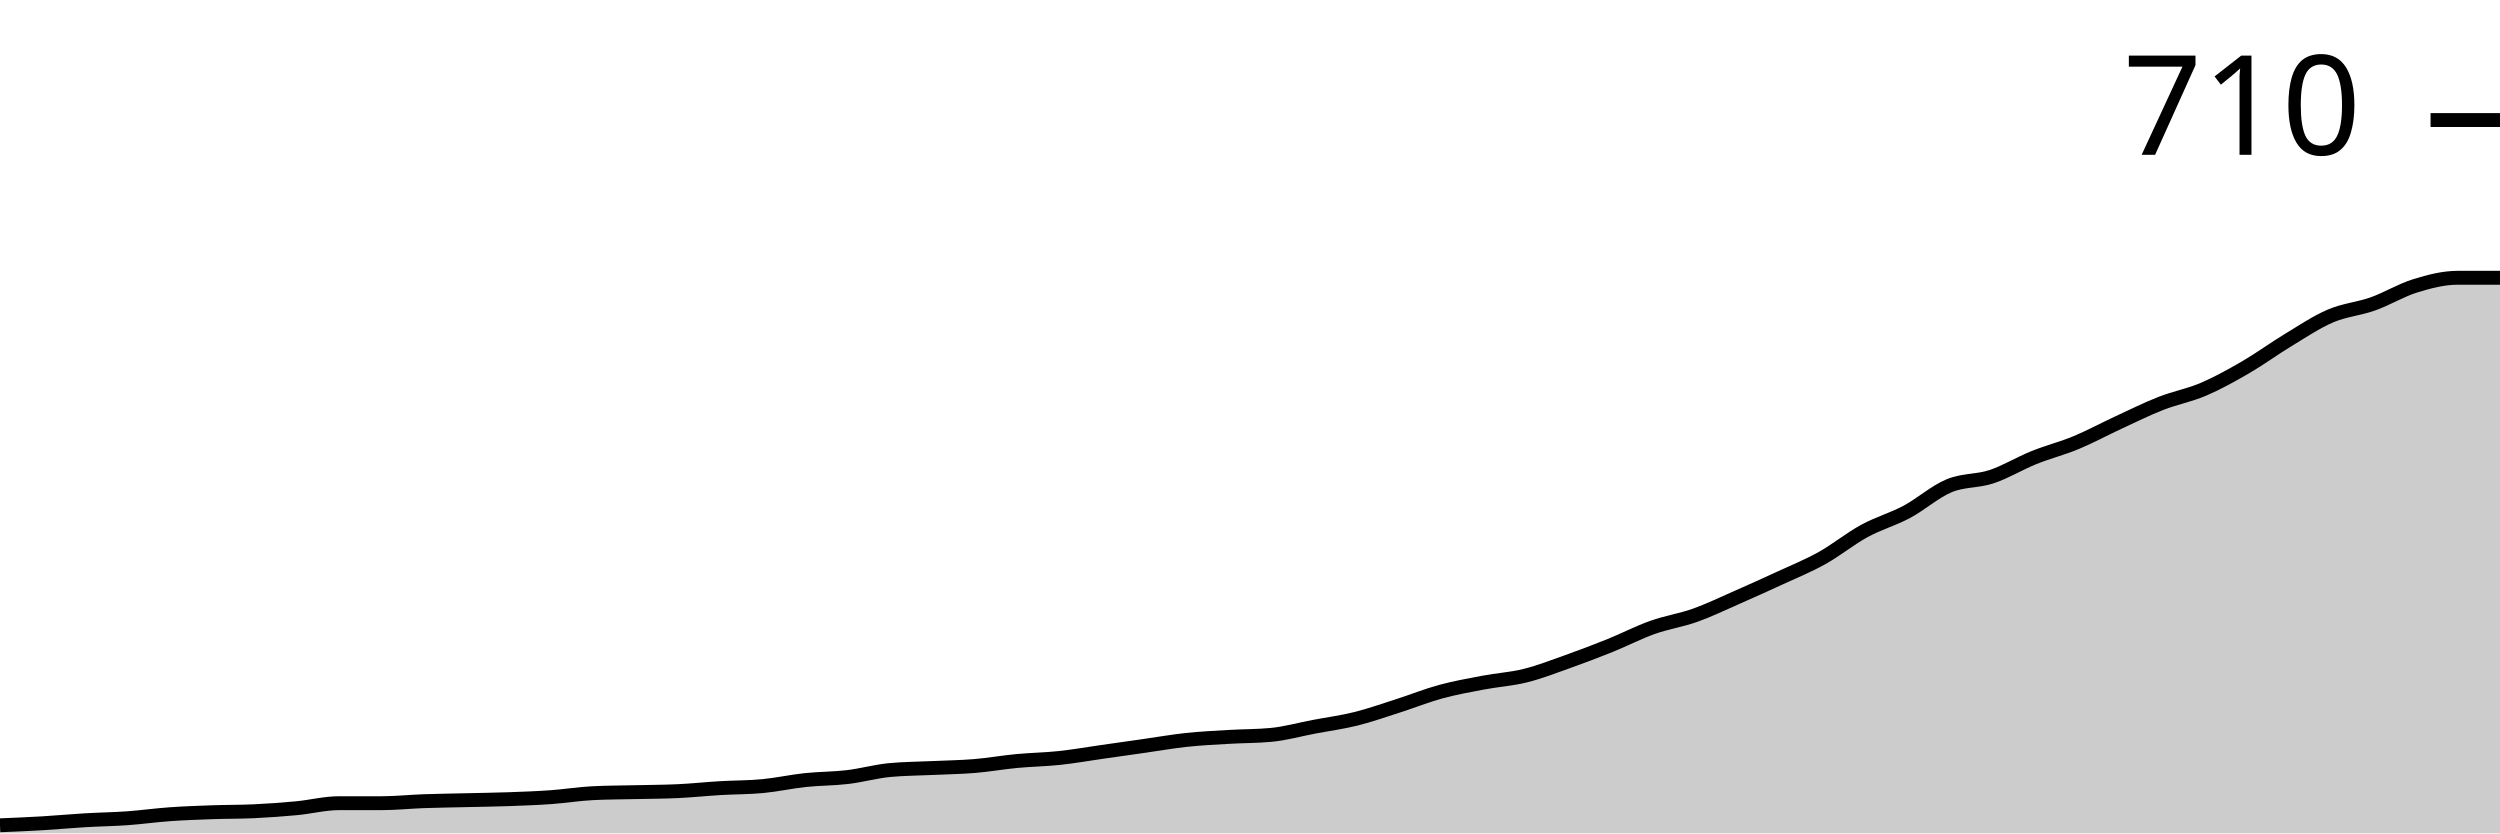
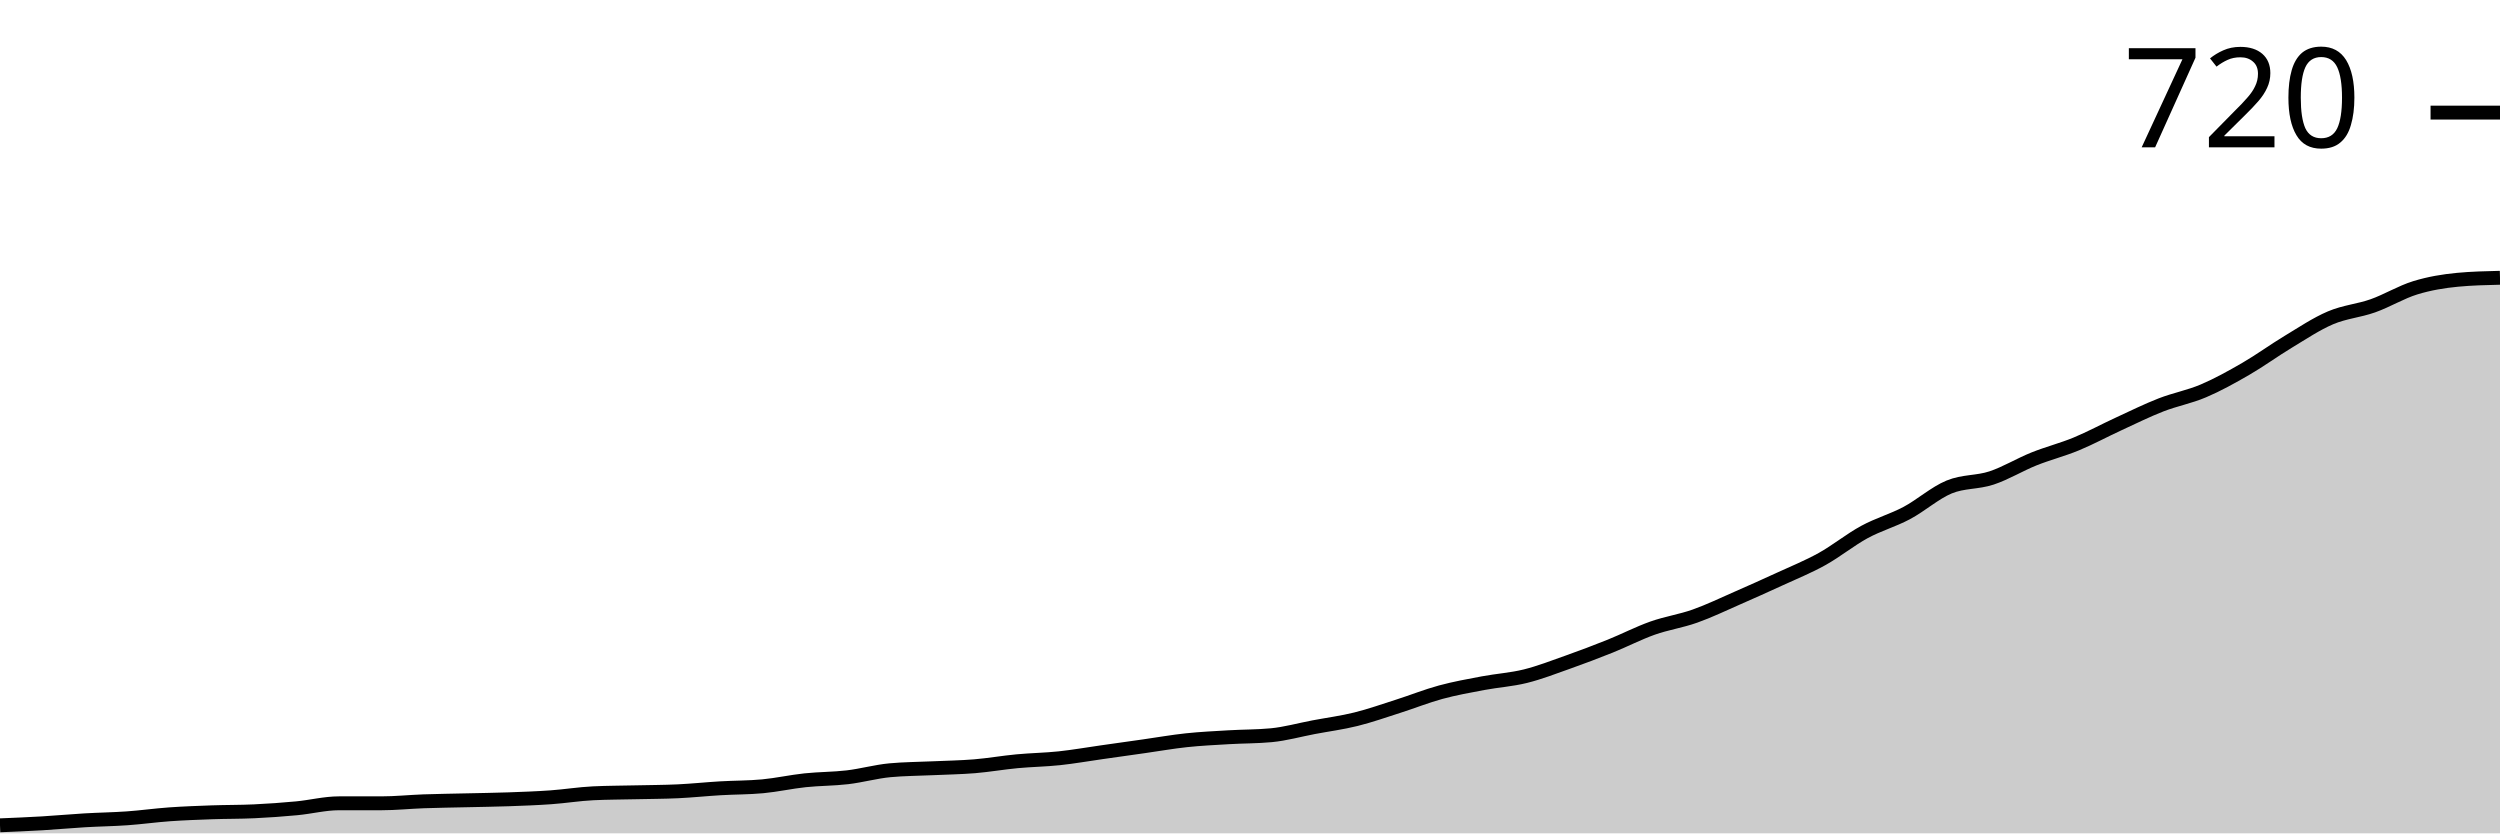
<svg xmlns="http://www.w3.org/2000/svg" viewBox="0 0 180 60">
  <g transform="translate(0,20)">
-     <path class="area" fill="rgba(0, 0, 0, 0.2)" d="M0,39.421C1.017,39.379,2.034,39.337,3.051,39.277C4.068,39.216,5.085,39.12,6.102,39.06C7.119,38.999,8.136,38.987,9.153,38.915C10.169,38.843,11.186,38.698,12.203,38.626C13.22,38.553,14.237,38.517,15.254,38.481C16.271,38.445,17.288,38.457,18.305,38.409C19.322,38.36,20.339,38.288,21.356,38.192C22.373,38.095,23.39,37.83,24.407,37.83C25.424,37.83,26.441,37.83,27.458,37.83C28.475,37.83,29.492,37.722,30.508,37.685C31.525,37.649,32.542,37.637,33.559,37.613C34.576,37.589,35.593,37.577,36.61,37.541C37.627,37.505,38.644,37.468,39.661,37.396C40.678,37.324,41.695,37.155,42.712,37.107C43.729,37.058,44.746,37.058,45.763,37.034C46.78,37.01,47.797,37.01,48.814,36.962C49.831,36.914,50.847,36.805,51.864,36.745C52.881,36.685,53.898,36.697,54.915,36.6C55.932,36.504,56.949,36.275,57.966,36.166C58.983,36.058,60,36.07,61.017,35.949C62.034,35.829,63.051,35.539,64.068,35.443C65.085,35.347,66.102,35.347,67.119,35.298C68.136,35.25,69.153,35.238,70.169,35.154C71.186,35.069,72.203,34.888,73.22,34.792C74.237,34.696,75.254,34.684,76.271,34.575C77.288,34.467,78.305,34.286,79.322,34.141C80.339,33.996,81.356,33.852,82.373,33.707C83.39,33.562,84.407,33.382,85.424,33.273C86.441,33.165,87.458,33.116,88.475,33.056C89.492,32.996,90.508,33.008,91.525,32.911C92.542,32.815,93.559,32.526,94.576,32.333C95.593,32.14,96.61,32.007,97.627,31.754C98.644,31.501,99.661,31.139,100.678,30.814C101.695,30.488,102.712,30.078,103.729,29.801C104.746,29.524,105.763,29.343,106.78,29.15C107.797,28.957,108.814,28.897,109.831,28.644C110.847,28.391,111.864,27.993,112.881,27.631C113.898,27.269,114.915,26.884,115.932,26.474C116.949,26.064,117.966,25.533,118.983,25.172C120,24.81,121.017,24.665,122.034,24.304C123.051,23.942,124.068,23.448,125.085,23.002C126.102,22.556,127.119,22.098,128.136,21.627C129.153,21.157,130.169,20.747,131.186,20.181C132.203,19.614,133.22,18.782,134.237,18.228C135.254,17.673,136.271,17.396,137.288,16.854C138.305,16.311,139.322,15.395,140.339,14.973C141.356,14.551,142.373,14.659,143.39,14.322C144.407,13.984,145.424,13.357,146.441,12.948C147.458,12.538,148.475,12.285,149.492,11.863C150.508,11.441,151.525,10.886,152.542,10.416C153.559,9.946,154.576,9.439,155.593,9.042C156.61,8.644,157.627,8.463,158.644,8.029C159.661,7.595,160.678,7.028,161.695,6.438C162.712,5.847,163.729,5.099,164.746,4.485C165.763,3.87,166.78,3.183,167.797,2.749C168.814,2.315,169.831,2.242,170.847,1.881C171.864,1.519,172.881,0.892,173.898,0.579C174.915,0.265,175.932,0,176.949,0C177.966,0,178.983,0,180,0L180,40C178.983,40,177.966,40,176.949,40C175.932,40,174.915,40,173.898,40C172.881,40,171.864,40,170.847,40C169.831,40,168.814,40,167.797,40C166.78,40,165.763,40,164.746,40C163.729,40,162.712,40,161.695,40C160.678,40,159.661,40,158.644,40C157.627,40,156.61,40,155.593,40C154.576,40,153.559,40,152.542,40C151.525,40,150.508,40,149.492,40C148.475,40,147.458,40,146.441,40C145.424,40,144.407,40,143.39,40C142.373,40,141.356,40,140.339,40C139.322,40,138.305,40,137.288,40C136.271,40,135.254,40,134.237,40C133.22,40,132.203,40,131.186,40C130.169,40,129.153,40,128.136,40C127.119,40,126.102,40,125.085,40C124.068,40,123.051,40,122.034,40C121.017,40,120,40,118.983,40C117.966,40,116.949,40,115.932,40C114.915,40,113.898,40,112.881,40C111.864,40,110.847,40,109.831,40C108.814,40,107.797,40,106.78,40C105.763,40,104.746,40,103.729,40C102.712,40,101.695,40,100.678,40C99.661,40,98.644,40,97.627,40C96.61,40,95.593,40,94.576,40C93.559,40,92.542,40,91.525,40C90.508,40,89.492,40,88.475,40C87.458,40,86.441,40,85.424,40C84.407,40,83.39,40,82.373,40C81.356,40,80.339,40,79.322,40C78.305,40,77.288,40,76.271,40C75.254,40,74.237,40,73.22,40C72.203,40,71.186,40,70.169,40C69.153,40,68.136,40,67.119,40C66.102,40,65.085,40,64.068,40C63.051,40,62.034,40,61.017,40C60,40,58.983,40,57.966,40C56.949,40,55.932,40,54.915,40C53.898,40,52.881,40,51.864,40C50.847,40,49.831,40,48.814,40C47.797,40,46.78,40,45.763,40C44.746,40,43.729,40,42.712,40C41.695,40,40.678,40,39.661,40C38.644,40,37.627,40,36.61,40C35.593,40,34.576,40,33.559,40C32.542,40,31.525,40,30.508,40C29.492,40,28.475,40,27.458,40C26.441,40,25.424,40,24.407,40C23.39,40,22.373,40,21.356,40C20.339,40,19.322,40,18.305,40C17.288,40,16.271,40,15.254,40C14.237,40,13.22,40,12.203,40C11.186,40,10.169,40,9.153,40C8.136,40,7.119,40,6.102,40C5.085,40,4.068,40,3.051,40C2.034,40,1.017,40,0,40Z" />
-     <path class="line" stroke="black" fill="none" d="M0,39.421C1.017,39.379,2.034,39.337,3.051,39.277C4.068,39.216,5.085,39.12,6.102,39.06C7.119,38.999,8.136,38.987,9.153,38.915C10.169,38.843,11.186,38.698,12.203,38.626C13.22,38.553,14.237,38.517,15.254,38.481C16.271,38.445,17.288,38.457,18.305,38.409C19.322,38.36,20.339,38.288,21.356,38.192C22.373,38.095,23.39,37.83,24.407,37.83C25.424,37.83,26.441,37.83,27.458,37.83C28.475,37.83,29.492,37.722,30.508,37.685C31.525,37.649,32.542,37.637,33.559,37.613C34.576,37.589,35.593,37.577,36.61,37.541C37.627,37.505,38.644,37.468,39.661,37.396C40.678,37.324,41.695,37.155,42.712,37.107C43.729,37.058,44.746,37.058,45.763,37.034C46.78,37.01,47.797,37.01,48.814,36.962C49.831,36.914,50.847,36.805,51.864,36.745C52.881,36.685,53.898,36.697,54.915,36.6C55.932,36.504,56.949,36.275,57.966,36.166C58.983,36.058,60,36.07,61.017,35.949C62.034,35.829,63.051,35.539,64.068,35.443C65.085,35.347,66.102,35.347,67.119,35.298C68.136,35.25,69.153,35.238,70.169,35.154C71.186,35.069,72.203,34.888,73.22,34.792C74.237,34.696,75.254,34.684,76.271,34.575C77.288,34.467,78.305,34.286,79.322,34.141C80.339,33.996,81.356,33.852,82.373,33.707C83.39,33.562,84.407,33.382,85.424,33.273C86.441,33.165,87.458,33.116,88.475,33.056C89.492,32.996,90.508,33.008,91.525,32.911C92.542,32.815,93.559,32.526,94.576,32.333C95.593,32.14,96.61,32.007,97.627,31.754C98.644,31.501,99.661,31.139,100.678,30.814C101.695,30.488,102.712,30.078,103.729,29.801C104.746,29.524,105.763,29.343,106.78,29.15C107.797,28.957,108.814,28.897,109.831,28.644C110.847,28.391,111.864,27.993,112.881,27.631C113.898,27.269,114.915,26.884,115.932,26.474C116.949,26.064,117.966,25.533,118.983,25.172C120,24.81,121.017,24.665,122.034,24.304C123.051,23.942,124.068,23.448,125.085,23.002C126.102,22.556,127.119,22.098,128.136,21.627C129.153,21.157,130.169,20.747,131.186,20.181C132.203,19.614,133.22,18.782,134.237,18.228C135.254,17.673,136.271,17.396,137.288,16.854C138.305,16.311,139.322,15.395,140.339,14.973C141.356,14.551,142.373,14.659,143.39,14.322C144.407,13.984,145.424,13.357,146.441,12.948C147.458,12.538,148.475,12.285,149.492,11.863C150.508,11.441,151.525,10.886,152.542,10.416C153.559,9.946,154.576,9.439,155.593,9.042C156.61,8.644,157.627,8.463,158.644,8.029C159.661,7.595,160.678,7.028,161.695,6.438C162.712,5.847,163.729,5.099,164.746,4.485C165.763,3.87,166.78,3.183,167.797,2.749C168.814,2.315,169.831,2.242,170.847,1.881C171.864,1.519,172.881,0.892,173.898,0.579C174.915,0.265,175.932,0,176.949,0C177.966,0,178.983,0,180,0" />
-     <path class="axis-ceiling" stroke-width="1" stroke="black" fill="none" d="M175,-11.356L180,-11.356" />
-     <text class="axis-ceiling-label" font-family="sans-serif" text-anchor="end" font-size="10px" x="170" y="-8.856">710</text>
+     <path class="area" fill="rgba(0, 0, 0, 0.2)" d="M0,39.423C1.017,39.381,2.034,39.339,3.051,39.279C4.068,39.219,5.085,39.123,6.102,39.063C7.119,39.003,8.136,38.991,9.153,38.919C10.169,38.847,11.186,38.703,12.203,38.631C13.22,38.559,14.237,38.523,15.254,38.486C16.271,38.45,17.288,38.462,18.305,38.414C19.322,38.366,20.339,38.294,21.356,38.198C22.373,38.102,23.39,37.838,24.407,37.838C25.424,37.838,26.441,37.838,27.458,37.838C28.475,37.838,29.492,37.73,30.508,37.694C31.525,37.658,32.542,37.646,33.559,37.622C34.576,37.598,35.593,37.586,36.61,37.55C37.627,37.514,38.644,37.477,39.661,37.405C40.678,37.333,41.695,37.165,42.712,37.117C43.729,37.069,44.746,37.069,45.763,37.045C46.78,37.021,47.797,37.021,48.814,36.973C49.831,36.925,50.847,36.817,51.864,36.757C52.881,36.697,53.898,36.709,54.915,36.613C55.932,36.517,56.949,36.288,57.966,36.18C58.983,36.072,60,36.084,61.017,35.964C62.034,35.844,63.051,35.556,64.068,35.459C65.085,35.363,66.102,35.363,67.119,35.315C68.136,35.267,69.153,35.255,70.169,35.171C71.186,35.087,72.203,34.907,73.22,34.811C74.237,34.715,75.254,34.703,76.271,34.595C77.288,34.486,78.305,34.306,79.322,34.162C80.339,34.018,81.356,33.874,82.373,33.73C83.39,33.586,84.407,33.405,85.424,33.297C86.441,33.189,87.458,33.141,88.475,33.081C89.492,33.021,90.508,33.033,91.525,32.937C92.542,32.841,93.559,32.553,94.576,32.36C95.593,32.168,96.61,32.036,97.627,31.784C98.644,31.532,99.661,31.171,100.678,30.847C101.695,30.523,102.712,30.114,103.729,29.838C104.746,29.562,105.763,29.381,106.78,29.189C107.797,28.997,108.814,28.937,109.831,28.685C110.847,28.432,111.864,28.036,112.881,27.676C113.898,27.315,114.915,26.931,115.932,26.523C116.949,26.114,117.966,25.586,118.983,25.225C120,24.865,121.017,24.721,122.034,24.36C123.051,24,124.068,23.508,125.085,23.063C126.102,22.619,127.119,22.162,128.136,21.694C129.153,21.225,130.169,20.817,131.186,20.252C132.203,19.688,133.22,18.859,134.237,18.306C135.254,17.754,136.271,17.477,137.288,16.937C138.305,16.396,139.322,15.483,140.339,15.063C141.356,14.643,142.373,14.751,143.39,14.414C144.407,14.078,145.424,13.453,146.441,13.045C147.458,12.637,148.475,12.384,149.492,11.964C150.508,11.544,151.525,10.991,152.542,10.523C153.559,10.054,154.576,9.55,155.593,9.153C156.61,8.757,157.627,8.577,158.644,8.144C159.661,7.712,160.678,7.147,161.695,6.559C162.712,5.97,163.729,5.225,164.746,4.613C165.763,4,166.78,3.315,167.797,2.883C168.814,2.45,169.831,2.378,170.847,2.018C171.864,1.658,172.881,1.033,173.898,0.721C174.915,0.408,175.932,0.24,176.949,0.144C177.966,0.048,178.983,0.024,180,0L180,40C178.983,40,177.966,40,176.949,40C175.932,40,174.915,40,173.898,40C172.881,40,171.864,40,170.847,40C169.831,40,168.814,40,167.797,40C166.78,40,165.763,40,164.746,40C163.729,40,162.712,40,161.695,40C160.678,40,159.661,40,158.644,40C157.627,40,156.61,40,155.593,40C154.576,40,153.559,40,152.542,40C151.525,40,150.508,40,149.492,40C148.475,40,147.458,40,146.441,40C145.424,40,144.407,40,143.39,40C142.373,40,141.356,40,140.339,40C139.322,40,138.305,40,137.288,40C136.271,40,135.254,40,134.237,40C133.22,40,132.203,40,131.186,40C130.169,40,129.153,40,128.136,40C127.119,40,126.102,40,125.085,40C124.068,40,123.051,40,122.034,40C121.017,40,120,40,118.983,40C117.966,40,116.949,40,115.932,40C114.915,40,113.898,40,112.881,40C111.864,40,110.847,40,109.831,40C108.814,40,107.797,40,106.78,40C105.763,40,104.746,40,103.729,40C102.712,40,101.695,40,100.678,40C99.661,40,98.644,40,97.627,40C96.61,40,95.593,40,94.576,40C93.559,40,92.542,40,91.525,40C90.508,40,89.492,40,88.475,40C87.458,40,86.441,40,85.424,40C84.407,40,83.39,40,82.373,40C81.356,40,80.339,40,79.322,40C78.305,40,77.288,40,76.271,40C75.254,40,74.237,40,73.22,40C72.203,40,71.186,40,70.169,40C69.153,40,68.136,40,67.119,40C66.102,40,65.085,40,64.068,40C63.051,40,62.034,40,61.017,40C60,40,58.983,40,57.966,40C56.949,40,55.932,40,54.915,40C53.898,40,52.881,40,51.864,40C50.847,40,49.831,40,48.814,40C47.797,40,46.78,40,45.763,40C44.746,40,43.729,40,42.712,40C41.695,40,40.678,40,39.661,40C38.644,40,37.627,40,36.61,40C35.593,40,34.576,40,33.559,40C32.542,40,31.525,40,30.508,40C29.492,40,28.475,40,27.458,40C26.441,40,25.424,40,24.407,40C23.39,40,22.373,40,21.356,40C20.339,40,19.322,40,18.305,40C17.288,40,16.271,40,15.254,40C14.237,40,13.22,40,12.203,40C11.186,40,10.169,40,9.153,40C8.136,40,7.119,40,6.102,40C5.085,40,4.068,40,3.051,40C2.034,40,1.017,40,0,40Z" />
+     <path class="line" stroke="black" fill="none" d="M0,39.423C1.017,39.381,2.034,39.339,3.051,39.279C4.068,39.219,5.085,39.123,6.102,39.063C7.119,39.003,8.136,38.991,9.153,38.919C10.169,38.847,11.186,38.703,12.203,38.631C13.22,38.559,14.237,38.523,15.254,38.486C16.271,38.45,17.288,38.462,18.305,38.414C19.322,38.366,20.339,38.294,21.356,38.198C22.373,38.102,23.39,37.838,24.407,37.838C25.424,37.838,26.441,37.838,27.458,37.838C28.475,37.838,29.492,37.73,30.508,37.694C31.525,37.658,32.542,37.646,33.559,37.622C34.576,37.598,35.593,37.586,36.61,37.55C37.627,37.514,38.644,37.477,39.661,37.405C40.678,37.333,41.695,37.165,42.712,37.117C43.729,37.069,44.746,37.069,45.763,37.045C46.78,37.021,47.797,37.021,48.814,36.973C49.831,36.925,50.847,36.817,51.864,36.757C52.881,36.697,53.898,36.709,54.915,36.613C55.932,36.517,56.949,36.288,57.966,36.18C58.983,36.072,60,36.084,61.017,35.964C62.034,35.844,63.051,35.556,64.068,35.459C65.085,35.363,66.102,35.363,67.119,35.315C68.136,35.267,69.153,35.255,70.169,35.171C71.186,35.087,72.203,34.907,73.22,34.811C74.237,34.715,75.254,34.703,76.271,34.595C77.288,34.486,78.305,34.306,79.322,34.162C80.339,34.018,81.356,33.874,82.373,33.73C83.39,33.586,84.407,33.405,85.424,33.297C86.441,33.189,87.458,33.141,88.475,33.081C89.492,33.021,90.508,33.033,91.525,32.937C92.542,32.841,93.559,32.553,94.576,32.36C95.593,32.168,96.61,32.036,97.627,31.784C98.644,31.532,99.661,31.171,100.678,30.847C101.695,30.523,102.712,30.114,103.729,29.838C104.746,29.562,105.763,29.381,106.78,29.189C107.797,28.997,108.814,28.937,109.831,28.685C110.847,28.432,111.864,28.036,112.881,27.676C113.898,27.315,114.915,26.931,115.932,26.523C116.949,26.114,117.966,25.586,118.983,25.225C120,24.865,121.017,24.721,122.034,24.36C123.051,24,124.068,23.508,125.085,23.063C126.102,22.619,127.119,22.162,128.136,21.694C129.153,21.225,130.169,20.817,131.186,20.252C132.203,19.688,133.22,18.859,134.237,18.306C135.254,17.754,136.271,17.477,137.288,16.937C138.305,16.396,139.322,15.483,140.339,15.063C141.356,14.643,142.373,14.751,143.39,14.414C144.407,14.078,145.424,13.453,146.441,13.045C147.458,12.637,148.475,12.384,149.492,11.964C150.508,11.544,151.525,10.991,152.542,10.523C153.559,10.054,154.576,9.55,155.593,9.153C156.61,8.757,157.627,8.577,158.644,8.144C159.661,7.712,160.678,7.147,161.695,6.559C162.712,5.97,163.729,5.225,164.746,4.613C165.763,4,166.78,3.315,167.797,2.883C168.814,2.45,169.831,2.378,170.847,2.018C171.864,1.658,172.881,1.033,173.898,0.721C174.915,0.408,175.932,0.24,176.949,0.144C177.966,0.048,178.983,0.024,180,0" />
+     <path class="axis-ceiling" stroke-width="1" stroke="black" fill="none" d="M175,-11.892L180,-11.892" />
+     <text class="axis-ceiling-label" font-family="sans-serif" text-anchor="end" font-size="10px" x="170" y="-9.392">720</text>
  </g>
</svg>
